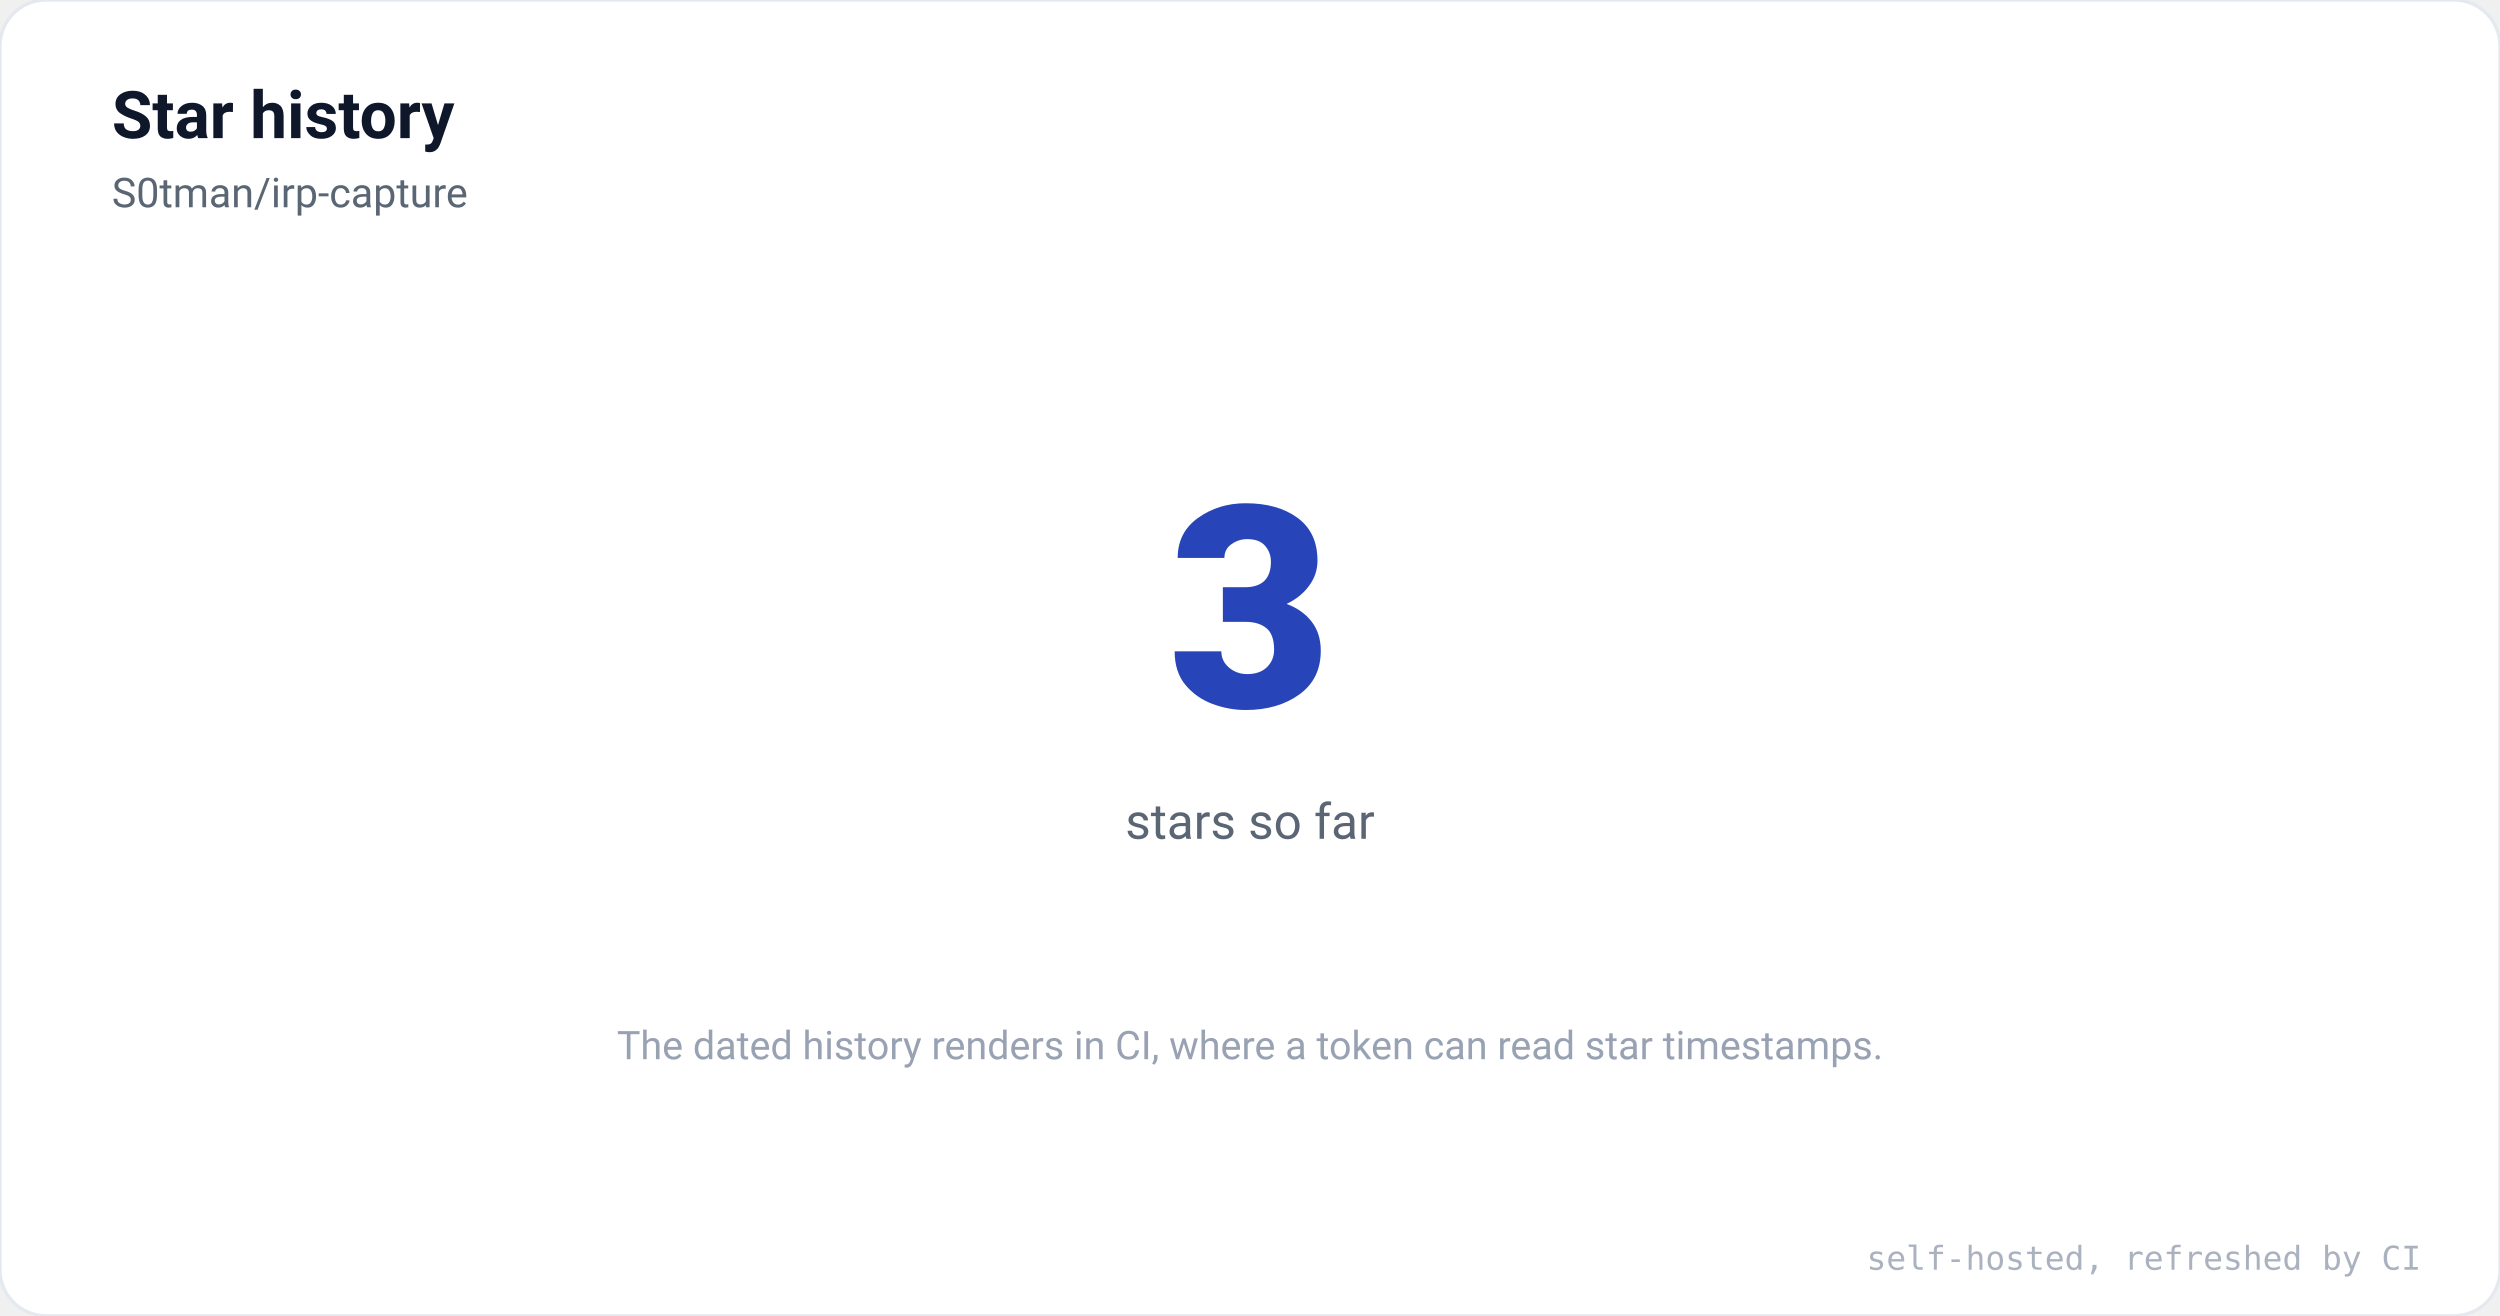
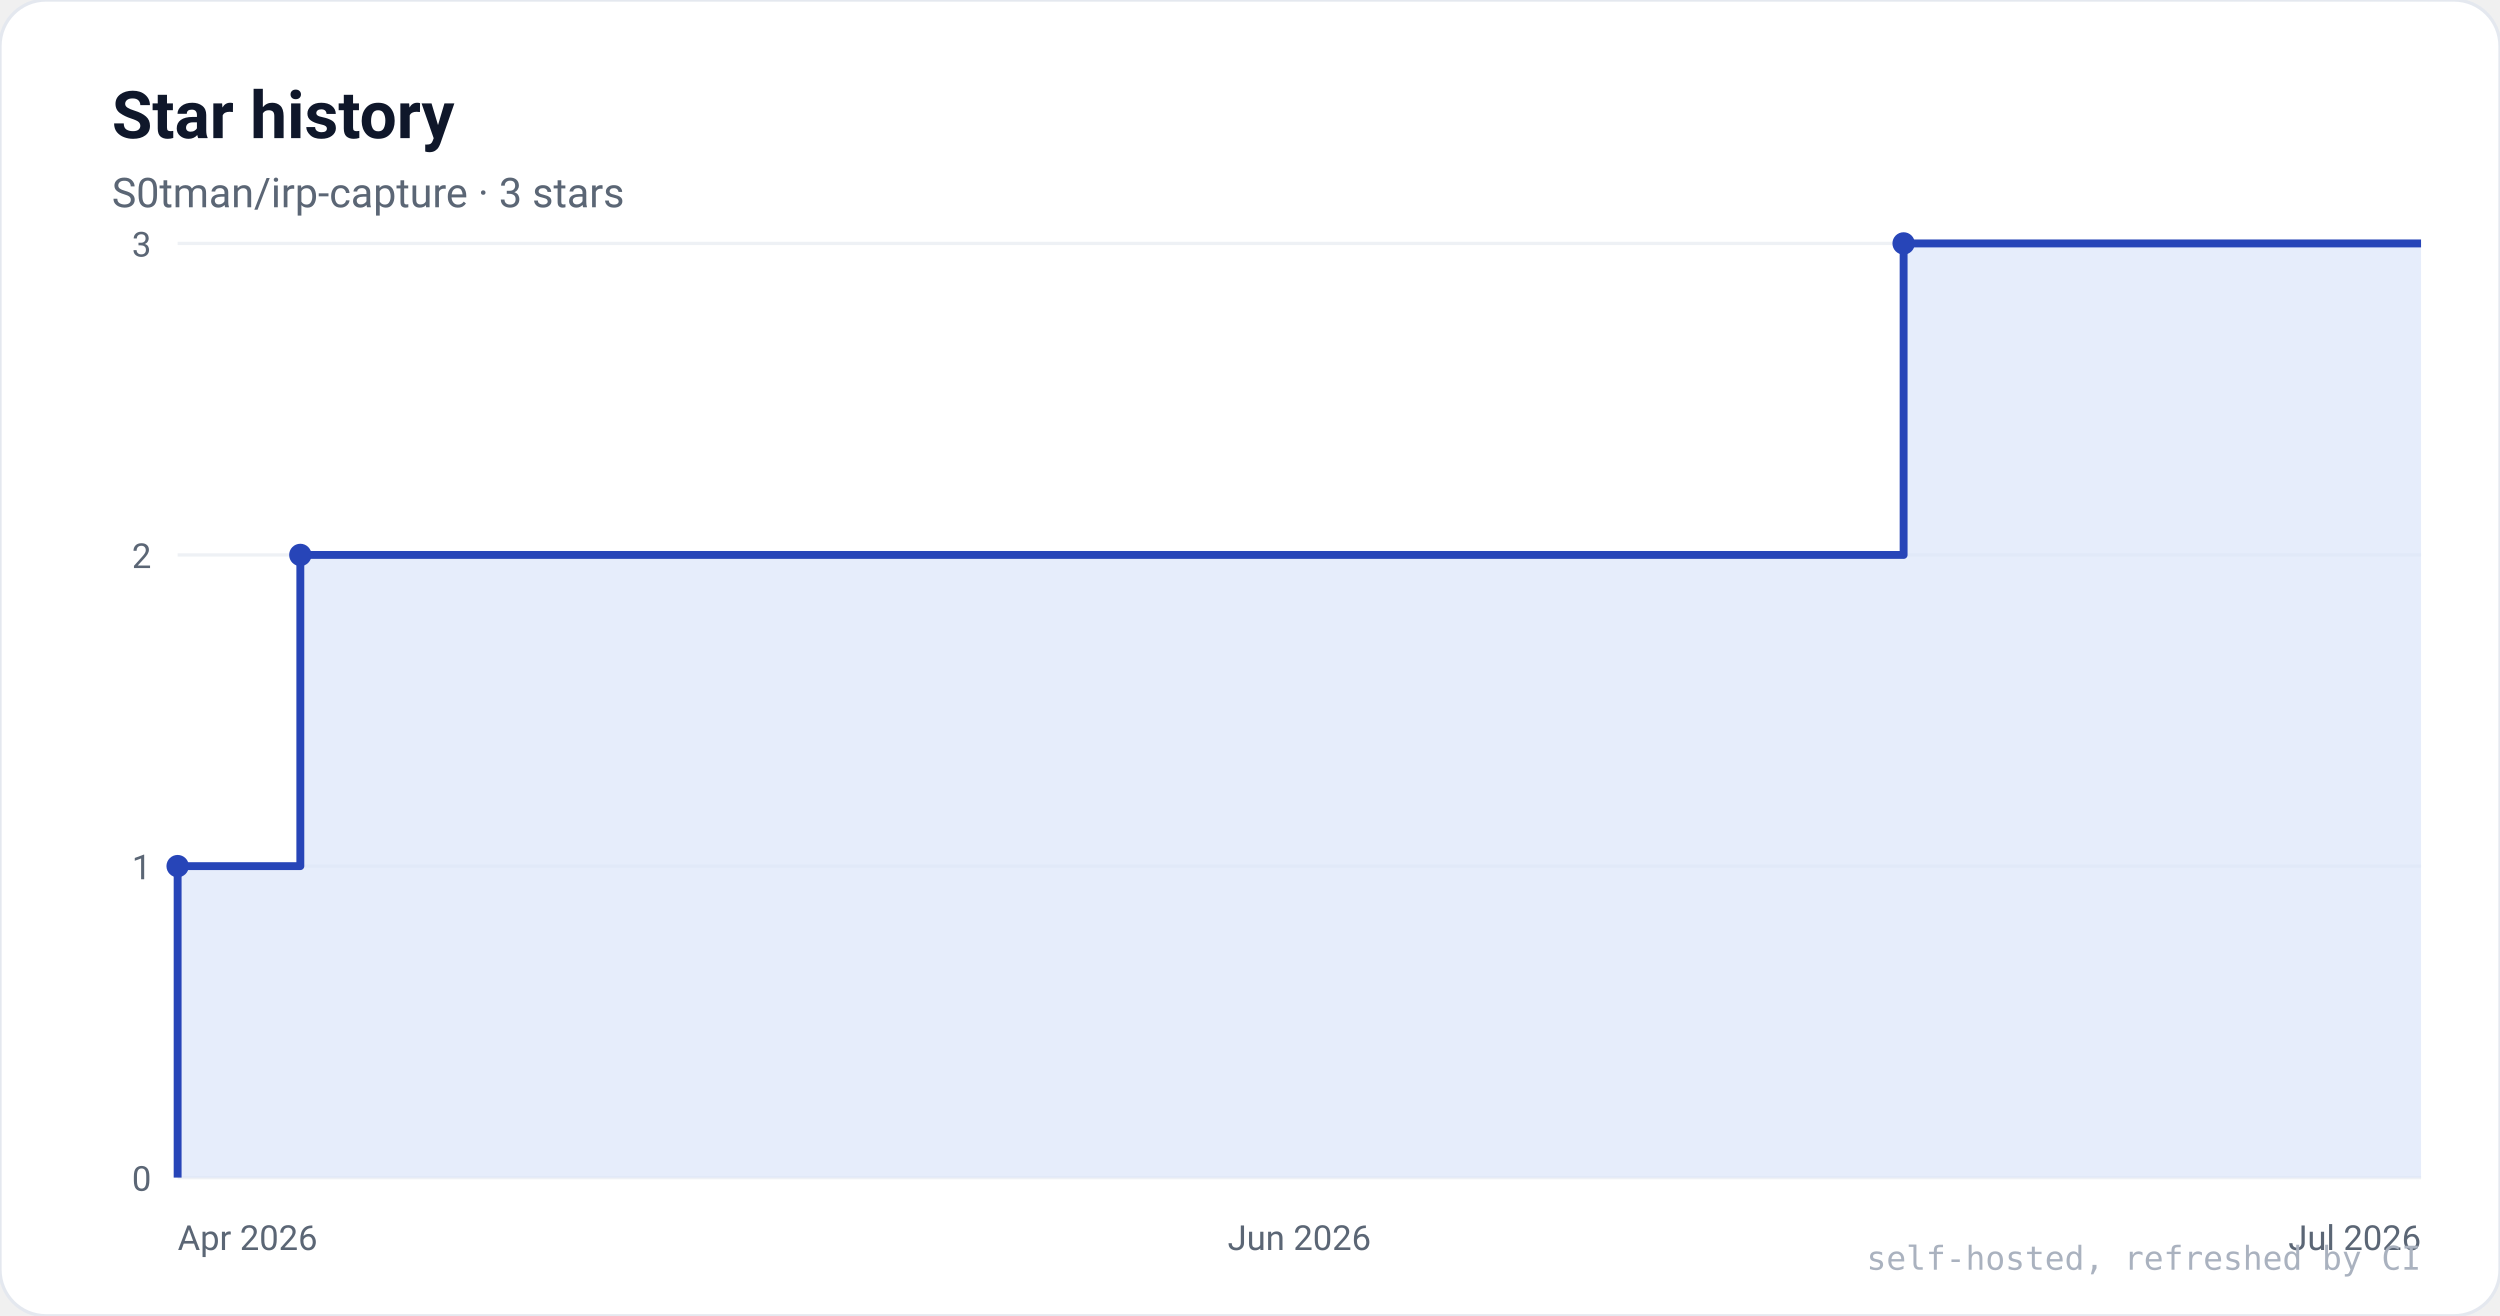
<svg xmlns="http://www.w3.org/2000/svg" viewBox="0 0 760 400" font-family="ui-sans-serif,system-ui,Segoe UI,Roboto,Helvetica,Arial,sans-serif" role="img" aria-label="Star history for S0tman/irp-capture">
  <rect x="0" y="0" width="760" height="400" rx="14" fill="#ffffff" stroke="#E4E8EF" />
  <text x="34" y="42" font-size="20" font-weight="700" fill="#0F172A">Star history</text>
-   <text x="34" y="63" font-size="12.5" fill="#5B6675">S0tman/irp-capture</text>
-   <text x="380" y="215" font-size="86" font-weight="800" text-anchor="middle" fill="#2745B8">3</text>
-   <text x="380" y="255" font-size="15" text-anchor="middle" fill="#5B6675">stars so far</text>
-   <text x="380" y="322" font-size="12" text-anchor="middle" fill="#98A2B3">The dated history renders in CI, where a token can read star timestamps.</text>
+   <text x="34" y="63" font-size="12.5" fill="#5B6675">S0tman/irp-capture · 3 stars</text>
+   <line x1="54" y1="358.0" x2="736" y2="358.0" stroke="#EEF1F5" />
+   <text x="46" y="362.0" font-size="10.5" text-anchor="end" fill="#5B6675">0</text>
+   <line x1="54" y1="263.3" x2="736" y2="263.3" stroke="#EEF1F5" />
+   <text x="46" y="267.3" font-size="10.5" text-anchor="end" fill="#5B6675">1</text>
+   <line x1="54" y1="168.7" x2="736" y2="168.7" stroke="#EEF1F5" />
+   <text x="46" y="172.7" font-size="10.5" text-anchor="end" fill="#5B6675">2</text>
+   <line x1="54" y1="74.0" x2="736" y2="74.0" stroke="#EEF1F5" />
+   <text x="46" y="78.0" font-size="10.5" text-anchor="end" fill="#5B6675">3</text>
+   <text x="54.0" y="380.0" font-size="10.5" text-anchor="start" fill="#5B6675">Apr 2026</text>
+   <text x="395.0" y="380.0" font-size="10.5" text-anchor="middle" fill="#5B6675">Jun 2026</text>
+   <text x="736.0" y="380.0" font-size="10.5" text-anchor="end" fill="#5B6675">Jul 2026</text>
+   <path d="M 54.0 358.0 L 54.0 358.0 L 54.0 263.3 L 91.3 263.3 L 91.3 168.7 L 578.7 168.7 L 578.7 74.0 L 736.0 74.0 L 736.0 74.0 L 736.0 358.0 L 54.0 358.0 Z" fill="#DCE6FA" fill-opacity="0.7" />
+   <path d="M 54.0 358.0 L 54.0 358.0 L 54.0 263.3 L 91.3 263.3 L 91.3 168.7 L 578.7 168.7 L 578.7 74.0 L 736.0 74.0 L 736.0 74.0" fill="none" stroke="#2745B8" stroke-width="2.4" stroke-linejoin="round" />
+   <circle cx="54.0" cy="263.3" r="3.4" fill="#2745B8" />
+   <circle cx="91.3" cy="168.7" r="3.4" fill="#2745B8" />
+   <circle cx="578.7" cy="74.0" r="3.4" fill="#2745B8" />
  <text x="736" y="386" font-size="10" text-anchor="end" fill="#AAB2BF" font-family="ui-monospace,SFMono-Regular,Menlo,monospace">self-hosted, refreshed by CI</text>
</svg>
